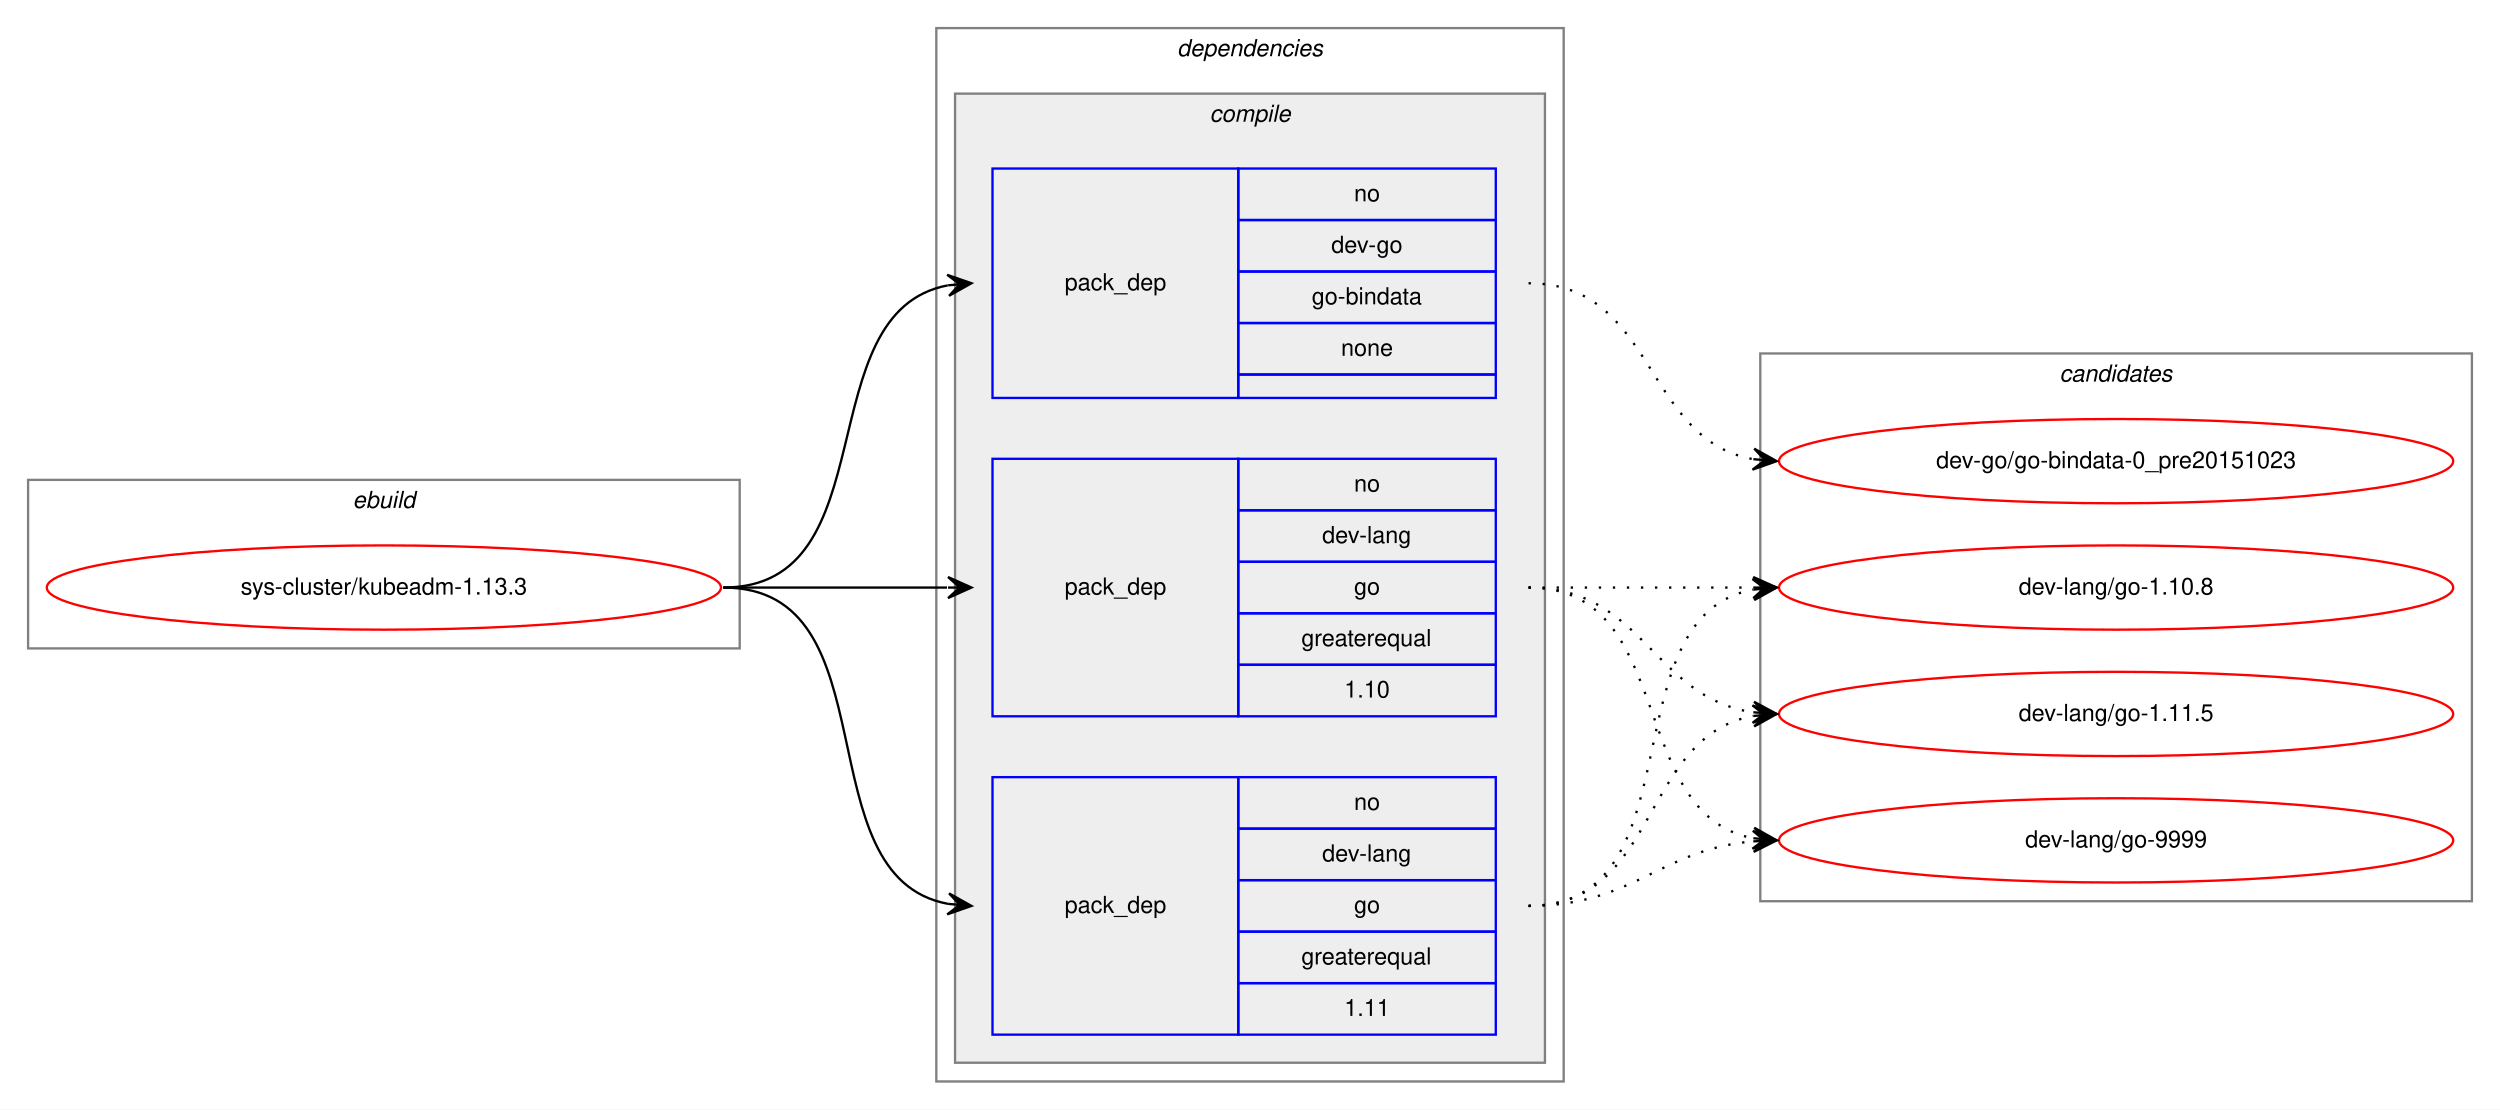
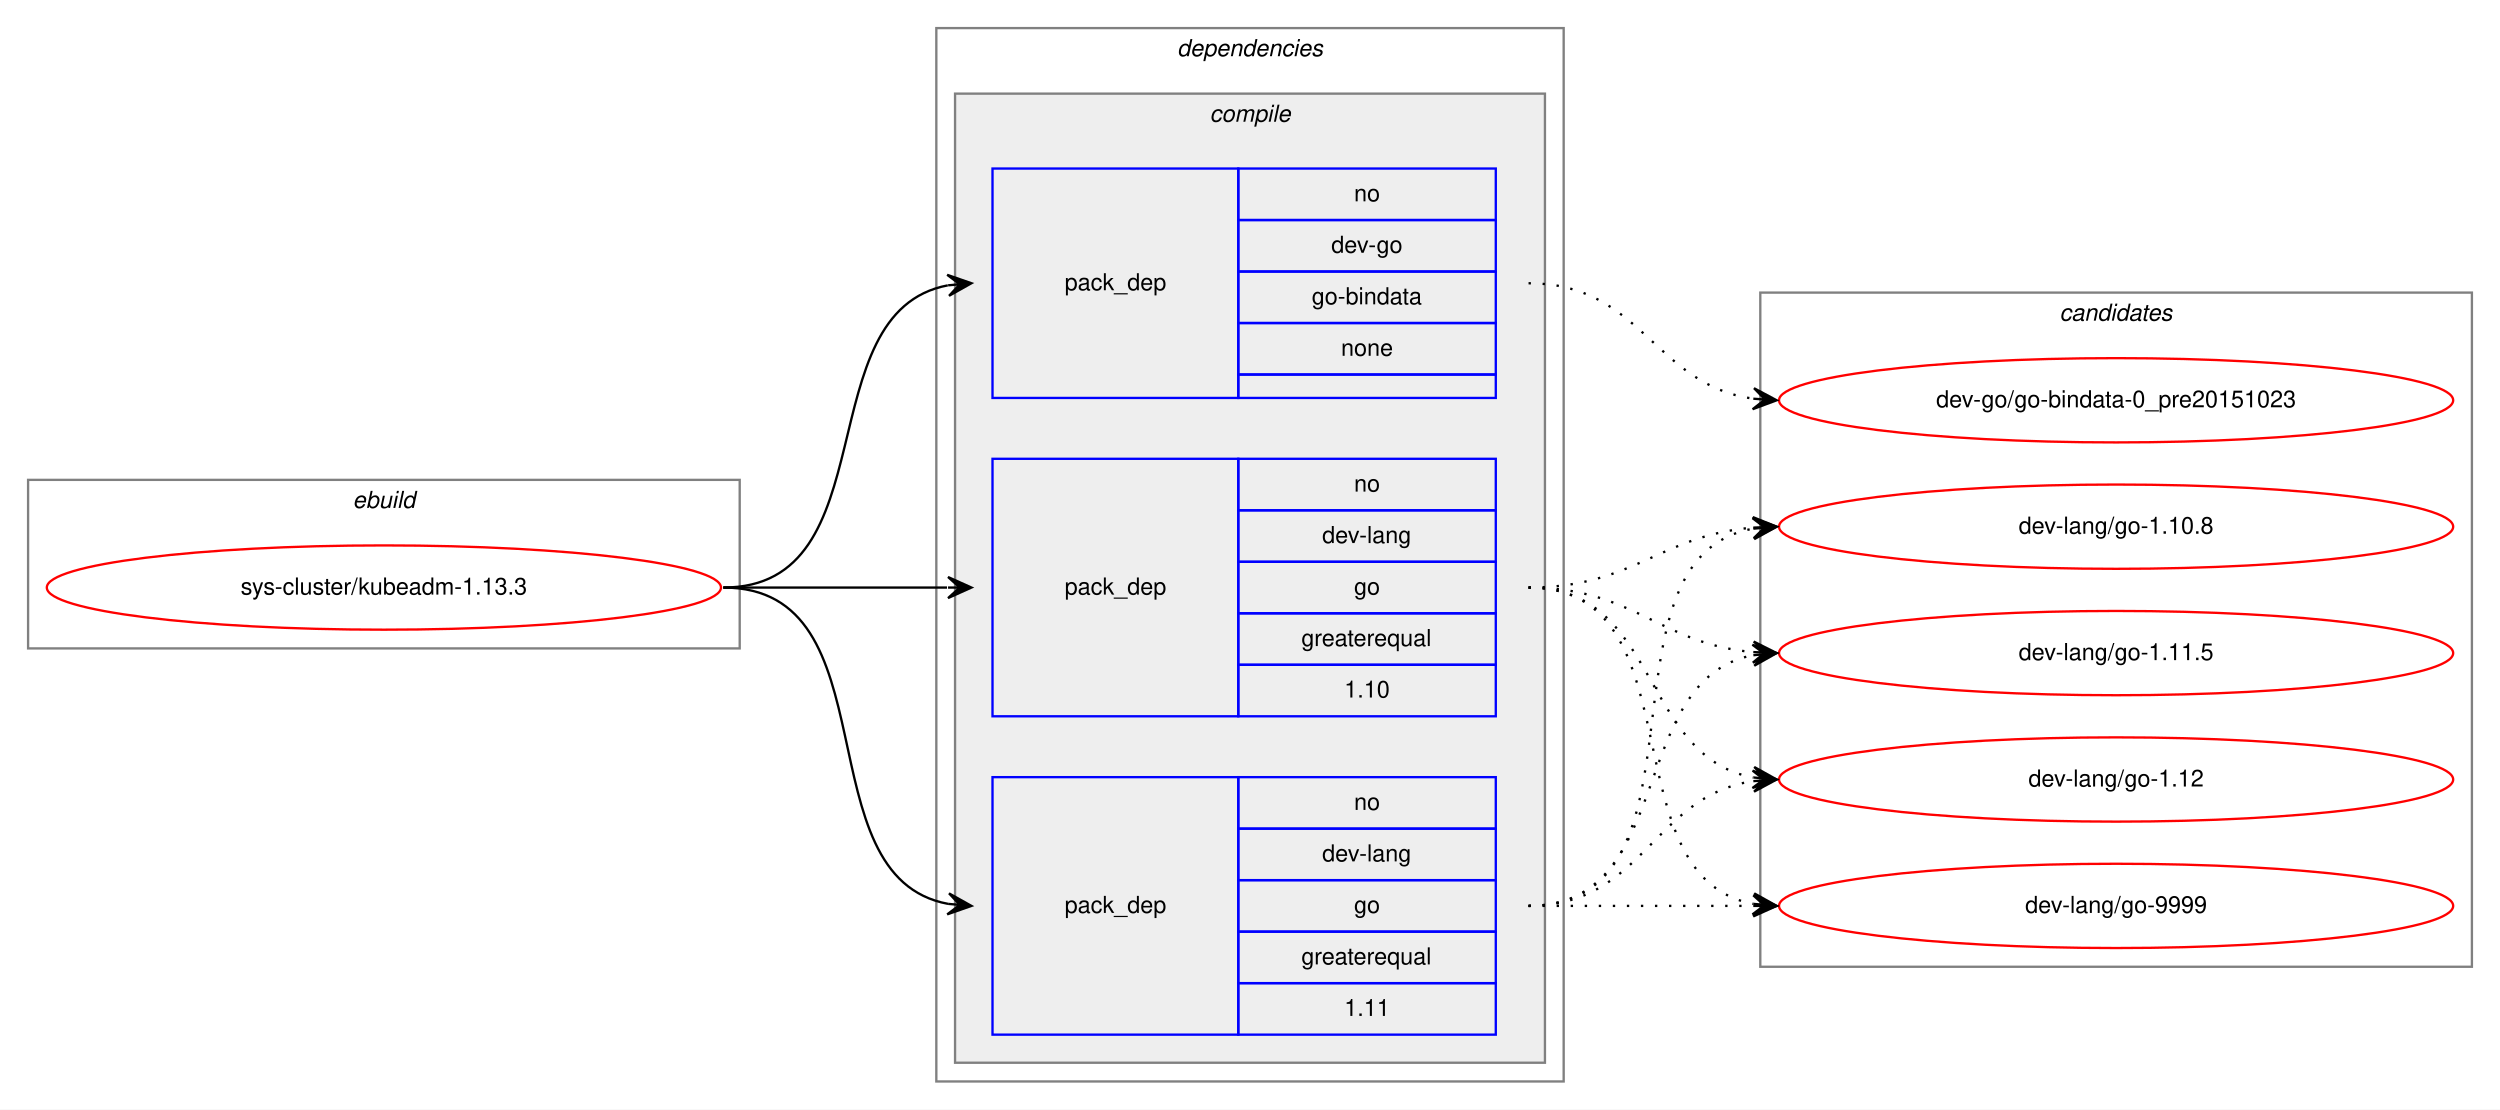
<svg xmlns="http://www.w3.org/2000/svg" xmlns:xlink="http://www.w3.org/1999/xlink" width="1068pt" height="474pt" viewBox="0.00 0.00 1068.00 474.00">
  <g id="graph0" class="graph" transform="scale(1 1) rotate(0) translate(4 470)">
    <polygon fill="white" stroke="transparent" points="-4,4 -4,-470 1064,-470 1064,4 -4,4" />
    <g id="clust1" class="cluster">
      <polygon fill="none" stroke="gray" points="8,-193 8,-265 312,-265 312,-193 8,-193" />
      <text text-anchor="start" x="146.66" y="-253" font-family="Helvetica,sans-Serif" font-style="italic" font-size="10.00">ebuild</text>
    </g>
    <g id="clust2" class="cluster">
      <polygon fill="none" stroke="gray" points="396,-8 396,-458 664,-458 664,-8 396,-8" />
      <text text-anchor="start" x="498.88" y="-446" font-family="Helvetica,sans-Serif" font-style="italic" font-size="10.00">dependencies</text>
    </g>
    <g id="clust3" class="cluster">
      <polygon fill="#eeeeee" stroke="gray" points="404,-16 404,-430 656,-430 656,-16 404,-16" />
      <text text-anchor="start" x="512.78" y="-418" font-family="Helvetica,sans-Serif" font-style="italic" font-size="10.00">compile</text>
    </g>
    <g id="clust9" class="cluster">
-       <polygon fill="none" stroke="gray" points="748,-85 748,-319 1052,-319 1052,-85 748,-85" />
-       <text text-anchor="start" x="875.82" y="-307" font-family="Helvetica,sans-Serif" font-style="italic" font-size="10.00">candidates</text>
+       <polygon fill="none" stroke="gray" points="748,-57 748,-345 1052,-345 1052,-57 748,-57" />
+       <text text-anchor="start" x="875.82" y="-333" font-family="Helvetica,sans-Serif" font-style="italic" font-size="10.00">candidates</text>
    </g>
    <g id="node1" class="node">
      <g id="a_node1">
        <a xlink:href="../sys-cluster/kubeadm-1.13.3.svg" xlink:title="sys-cluster/kubeadm-1.13.3">
          <ellipse fill="none" stroke="red" cx="160" cy="-219" rx="144" ry="18" />
          <text text-anchor="middle" x="160" y="-216" font-family="Helvetica,sans-Serif" font-size="10.00">sys-cluster/kubeadm-1.13.3</text>
        </a>
      </g>
    </g>
    <g id="node2" class="node">
      <polygon fill="none" stroke="blue" points="420,-300 420,-398 525,-398 525,-300 420,-300" />
      <text text-anchor="start" x="450.82" y="-346" font-family="Helvetica,sans-Serif" font-size="10.00">pack_dep</text>
      <polygon fill="none" stroke="blue" points="525,-376 525,-398 635,-398 635,-376 525,-376" />
      <text text-anchor="start" x="574.44" y="-384" font-family="Helvetica,sans-Serif" font-size="10.00">no</text>
      <polygon fill="none" stroke="blue" points="525,-354 525,-376 635,-376 635,-354 525,-354" />
      <text text-anchor="start" x="564.72" y="-362" font-family="Helvetica,sans-Serif" font-size="10.00">dev-go</text>
      <polygon fill="none" stroke="blue" points="525,-332 525,-354 635,-354 635,-332 525,-332" />
      <text text-anchor="start" x="556.38" y="-340" font-family="Helvetica,sans-Serif" font-size="10.00">go-bindata</text>
      <polygon fill="none" stroke="blue" points="525,-310 525,-332 635,-332 635,-310 525,-310" />
      <text text-anchor="start" x="568.88" y="-318" font-family="Helvetica,sans-Serif" font-size="10.00">none</text>
      <polygon fill="none" stroke="blue" points="525,-300 525,-310 635,-310 635,-300 525,-300" />
    </g>
    <g id="edge1" class="edge">
      <path fill="none" stroke="black" d="M305,-219C375.91,-219 340.38,-336.61 400.89,-348.1" />
      <polygon fill="black" stroke="black" points="411,-349 400.64,-352.6 406.02,-348.56 401.04,-348.11 401.04,-348.11 401.04,-348.11 406.02,-348.56 401.44,-343.63 411,-349 411,-349" />
    </g>
    <g id="node3" class="node">
      <polygon fill="none" stroke="blue" points="420,-164 420,-274 525,-274 525,-164 420,-164" />
      <text text-anchor="start" x="450.82" y="-216" font-family="Helvetica,sans-Serif" font-size="10.00">pack_dep</text>
      <polygon fill="none" stroke="blue" points="525,-252 525,-274 635,-274 635,-252 525,-252" />
      <text text-anchor="start" x="574.44" y="-260" font-family="Helvetica,sans-Serif" font-size="10.00">no</text>
      <polygon fill="none" stroke="blue" points="525,-230 525,-252 635,-252 635,-230 525,-230" />
      <text text-anchor="start" x="560.83" y="-238" font-family="Helvetica,sans-Serif" font-size="10.00">dev-lang</text>
      <polygon fill="none" stroke="blue" points="525,-208 525,-230 635,-230 635,-208 525,-208" />
      <text text-anchor="start" x="574.44" y="-216" font-family="Helvetica,sans-Serif" font-size="10.00">go</text>
      <polygon fill="none" stroke="blue" points="525,-186 525,-208 635,-208 635,-186 525,-186" />
      <text text-anchor="start" x="551.94" y="-194" font-family="Helvetica,sans-Serif" font-size="10.00">greaterequal</text>
      <polygon fill="none" stroke="blue" points="525,-164 525,-186 635,-186 635,-164 525,-164" />
      <text text-anchor="start" x="570.27" y="-172" font-family="Helvetica,sans-Serif" font-size="10.00">1.10</text>
    </g>
    <g id="edge2" class="edge">
      <path fill="none" stroke="black" d="M305,-219C348.43,-219 361.83,-219 400.57,-219" />
      <polygon fill="black" stroke="black" points="411,-219 401,-223.5 406,-219 401,-219 401,-219 401,-219 406,-219 401,-214.5 411,-219 411,-219" />
    </g>
    <g id="node4" class="node">
      <polygon fill="none" stroke="blue" points="420,-28 420,-138 525,-138 525,-28 420,-28" />
      <text text-anchor="start" x="450.82" y="-80" font-family="Helvetica,sans-Serif" font-size="10.00">pack_dep</text>
      <polygon fill="none" stroke="blue" points="525,-116 525,-138 635,-138 635,-116 525,-116" />
      <text text-anchor="start" x="574.44" y="-124" font-family="Helvetica,sans-Serif" font-size="10.00">no</text>
      <polygon fill="none" stroke="blue" points="525,-94 525,-116 635,-116 635,-94 525,-94" />
      <text text-anchor="start" x="560.83" y="-102" font-family="Helvetica,sans-Serif" font-size="10.00">dev-lang</text>
      <polygon fill="none" stroke="blue" points="525,-72 525,-94 635,-94 635,-72 525,-72" />
      <text text-anchor="start" x="574.44" y="-80" font-family="Helvetica,sans-Serif" font-size="10.00">go</text>
      <polygon fill="none" stroke="blue" points="525,-50 525,-72 635,-72 635,-50 525,-50" />
      <text text-anchor="start" x="551.94" y="-58" font-family="Helvetica,sans-Serif" font-size="10.00">greaterequal</text>
      <polygon fill="none" stroke="blue" points="525,-28 525,-50 635,-50 635,-28 525,-28" />
      <text text-anchor="start" x="570.27" y="-36" font-family="Helvetica,sans-Serif" font-size="10.00">1.11</text>
    </g>
    <g id="edge3" class="edge">
      <path fill="none" stroke="black" d="M305,-219C378.04,-219 338.52,-95.45 401.01,-83.87" />
      <polygon fill="black" stroke="black" points="411,-83 401.43,-88.35 406.02,-83.43 401.04,-83.87 401.04,-83.87 401.04,-83.87 406.02,-83.43 400.65,-79.38 411,-83 411,-83" />
    </g>
    <g id="node5" class="node">
      <g id="a_node5">
        <a xlink:href="../dev-go/go-bindata-0_pre20151023.svg" xlink:title="dev-go/go-bindata-0_pre20151023">
-           <ellipse fill="none" stroke="red" cx="900" cy="-273" rx="144" ry="18" />
-           <text text-anchor="middle" x="900" y="-270" font-family="Helvetica,sans-Serif" font-size="10.00">dev-go/go-bindata-0_pre20151023</text>
+           <ellipse fill="none" stroke="red" cx="900" cy="-299" rx="144" ry="18" />
+           <text text-anchor="middle" x="900" y="-296" font-family="Helvetica,sans-Serif" font-size="10.00">dev-go/go-bindata-0_pre20151023</text>
        </a>
      </g>
    </g>
    <g id="edge4" class="edge">
-       <path fill="none" stroke="black" stroke-dasharray="1,5" d="M649,-349C703.35,-349 698.01,-282.2 744.89,-273.85" />
-       <polygon fill="black" stroke="black" points="755,-273 745.41,-278.33 750.02,-273.42 745.04,-273.84 745.04,-273.84 745.04,-273.84 750.02,-273.42 744.66,-269.36 755,-273 755,-273" />
+       <path fill="none" stroke="black" stroke-dasharray="1,5" d="M649,-349C697.53,-349 702.43,-305.6 744.99,-299.67" />
+       <polygon fill="black" stroke="black" points="755,-299 745.32,-304.16 750.01,-299.33 745.02,-299.67 745.02,-299.67 745.02,-299.67 750.01,-299.33 744.72,-295.18 755,-299 755,-299" />
    </g>
    <g id="node6" class="node">
      <g id="a_node6">
        <a xlink:href="../dev-lang/go-1.10.8.svg" xlink:title="dev-lang/go-1.10.8">
-           <ellipse fill="none" stroke="red" cx="900" cy="-219" rx="144" ry="18" />
-           <text text-anchor="middle" x="900" y="-216" font-family="Helvetica,sans-Serif" font-size="10.00">dev-lang/go-1.10.8</text>
+           <ellipse fill="none" stroke="red" cx="900" cy="-245" rx="144" ry="18" />
+           <text text-anchor="middle" x="900" y="-242" font-family="Helvetica,sans-Serif" font-size="10.00">dev-lang/go-1.10.8</text>
        </a>
      </g>
    </g>
    <g id="edge5" class="edge">
-       <path fill="none" stroke="black" stroke-dasharray="1,5" d="M649,-219C692.43,-219 705.83,-219 744.57,-219" />
-       <polygon fill="black" stroke="black" points="755,-219 745,-223.5 750,-219 745,-219 745,-219 745,-219 750,-219 745,-214.5 755,-219 755,-219" />
+       <path fill="none" stroke="black" stroke-dasharray="1,5" d="M649,-219C693.91,-219 704.94,-241.28 744.82,-244.59" />
+       <polygon fill="black" stroke="black" points="755,-245 744.83,-249.1 750,-244.8 745.01,-244.6 745.01,-244.6 745.01,-244.6 750,-244.8 745.19,-240.1 755,-245 755,-245" />
    </g>
    <g id="node7" class="node">
      <g id="a_node7">
        <a xlink:href="../dev-lang/go-1.11.5.svg" xlink:title="dev-lang/go-1.11.5">
-           <ellipse fill="none" stroke="red" cx="900" cy="-165" rx="144" ry="18" />
-           <text text-anchor="middle" x="900" y="-162" font-family="Helvetica,sans-Serif" font-size="10.00">dev-lang/go-1.11.5</text>
+           <ellipse fill="none" stroke="red" cx="900" cy="-191" rx="144" ry="18" />
+           <text text-anchor="middle" x="900" y="-188" font-family="Helvetica,sans-Serif" font-size="10.00">dev-lang/go-1.11.5</text>
        </a>
      </g>
    </g>
    <g id="edge6" class="edge">
-       <path fill="none" stroke="black" stroke-dasharray="1,5" d="M649,-219C698.26,-219 701.85,-172.13 744.86,-165.72" />
-       <polygon fill="black" stroke="black" points="755,-165 745.35,-170.2 750.01,-165.36 745.03,-165.71 745.03,-165.71 745.03,-165.71 750.01,-165.36 744.71,-161.22 755,-165 755,-165" />
+       <path fill="none" stroke="black" stroke-dasharray="1,5" d="M649,-219C694.11,-219 704.78,-195 744.78,-191.44" />
+       <polygon fill="black" stroke="black" points="755,-191 745.2,-195.93 750,-191.22 745.01,-191.43 745.01,-191.43 745.01,-191.43 750,-191.22 744.82,-186.93 755,-191 755,-191" />
    </g>
    <g id="node8" class="node">
      <g id="a_node8">
-         <a xlink:href="../dev-lang/go-9999.svg" xlink:title="dev-lang/go-9999">
-           <ellipse fill="none" stroke="red" cx="900" cy="-111" rx="144" ry="18" />
-           <text text-anchor="middle" x="900" y="-108" font-family="Helvetica,sans-Serif" font-size="10.00">dev-lang/go-9999</text>
+         <a xlink:href="../dev-lang/go-1.12.svg" xlink:title="dev-lang/go-1.12">
+           <ellipse fill="none" stroke="red" cx="900" cy="-137" rx="144" ry="18" />
+           <text text-anchor="middle" x="900" y="-134" font-family="Helvetica,sans-Serif" font-size="10.00">dev-lang/go-1.12</text>
        </a>
      </g>
    </g>
    <g id="edge7" class="edge">
-       <path fill="none" stroke="black" stroke-dasharray="1,5" d="M649,-219C712.58,-219 690.58,-122.49 744.79,-111.93" />
-       <polygon fill="black" stroke="black" points="755,-111 745.45,-116.39 750.02,-111.46 745.04,-111.91 745.04,-111.91 745.04,-111.91 750.02,-111.46 744.63,-107.43 755,-111 755,-111" />
+       <path fill="none" stroke="black" stroke-dasharray="1,5" d="M649,-219C704.96,-219 696.76,-146.63 744.95,-137.87" />
+       <polygon fill="black" stroke="black" points="755,-137 745.42,-142.34 750.02,-137.43 745.04,-137.86 745.04,-137.86 745.04,-137.86 750.02,-137.43 744.65,-133.37 755,-137 755,-137" />
+     </g>
+     <g id="node9" class="node">
+       <g id="a_node9">
+         <a xlink:href="../dev-lang/go-9999.svg" xlink:title="dev-lang/go-9999">
+           <ellipse fill="none" stroke="red" cx="900" cy="-83" rx="144" ry="18" />
+           <text text-anchor="middle" x="900" y="-80" font-family="Helvetica,sans-Serif" font-size="10.00">dev-lang/go-9999</text>
+         </a>
+       </g>
    </g>
    <g id="edge8" class="edge">
-       <path fill="none" stroke="black" stroke-dasharray="1,5" d="M649,-83C722.04,-83 682.52,-206.55 745.01,-218.13" />
-       <polygon fill="black" stroke="black" points="755,-219 744.65,-222.62 750.02,-218.57 745.04,-218.13 745.04,-218.13 745.04,-218.13 750.02,-218.57 745.43,-213.65 755,-219 755,-219" />
+       <path fill="none" stroke="black" stroke-dasharray="1,5" d="M649,-219C722.04,-219 682.52,-95.45 745.01,-83.87" />
+       <polygon fill="black" stroke="black" points="755,-83 745.43,-88.35 750.02,-83.43 745.04,-83.87 745.04,-83.87 745.04,-83.87 750.02,-83.43 744.65,-79.38 755,-83 755,-83" />
    </g>
    <g id="edge9" class="edge">
-       <path fill="none" stroke="black" stroke-dasharray="1,5" d="M649,-83C704.96,-83 696.76,-155.37 744.95,-164.13" />
-       <polygon fill="black" stroke="black" points="755,-165 744.65,-168.63 750.02,-164.57 745.04,-164.14 745.04,-164.14 745.04,-164.14 750.02,-164.57 745.42,-159.66 755,-165 755,-165" />
+       <path fill="none" stroke="black" stroke-dasharray="1,5" d="M649,-83C731.35,-83 674.36,-231.38 744.73,-244.13" />
+       <polygon fill="black" stroke="black" points="755,-245 744.66,-248.64 750.02,-244.58 745.04,-244.15 745.04,-244.15 745.04,-244.15 750.02,-244.58 745.42,-239.67 755,-245 755,-245" />
    </g>
    <g id="edge10" class="edge">
-       <path fill="none" stroke="black" stroke-dasharray="1,5" d="M649,-83C694.11,-83 704.78,-107 744.78,-110.56" />
-       <polygon fill="black" stroke="black" points="755,-111 744.82,-115.07 750,-110.78 745.01,-110.57 745.01,-110.57 745.01,-110.57 750,-110.78 745.2,-106.07 755,-111 755,-111" />
+       <path fill="none" stroke="black" stroke-dasharray="1,5" d="M649,-83C712.58,-83 690.58,-179.51 744.79,-190.07" />
+       <polygon fill="black" stroke="black" points="755,-191 744.63,-194.57 750.02,-190.54 745.04,-190.09 745.04,-190.09 745.04,-190.09 750.02,-190.54 745.45,-185.61 755,-191 755,-191" />
+     </g>
+     <g id="edge11" class="edge">
+       <path fill="none" stroke="black" stroke-dasharray="1,5" d="M649,-83C698.26,-83 701.85,-129.87 744.86,-136.28" />
+       <polygon fill="black" stroke="black" points="755,-137 744.71,-140.78 750.01,-136.64 745.03,-136.29 745.03,-136.29 745.03,-136.29 750.01,-136.64 745.35,-131.8 755,-137 755,-137" />
+     </g>
+     <g id="edge12" class="edge">
+       <path fill="none" stroke="black" stroke-dasharray="1,5" d="M649,-83C692.43,-83 705.83,-83 744.57,-83" />
+       <polygon fill="black" stroke="black" points="755,-83 745,-87.5 750,-83 745,-83 745,-83 745,-83 750,-83 745,-78.5 755,-83 755,-83" />
    </g>
  </g>
</svg>
